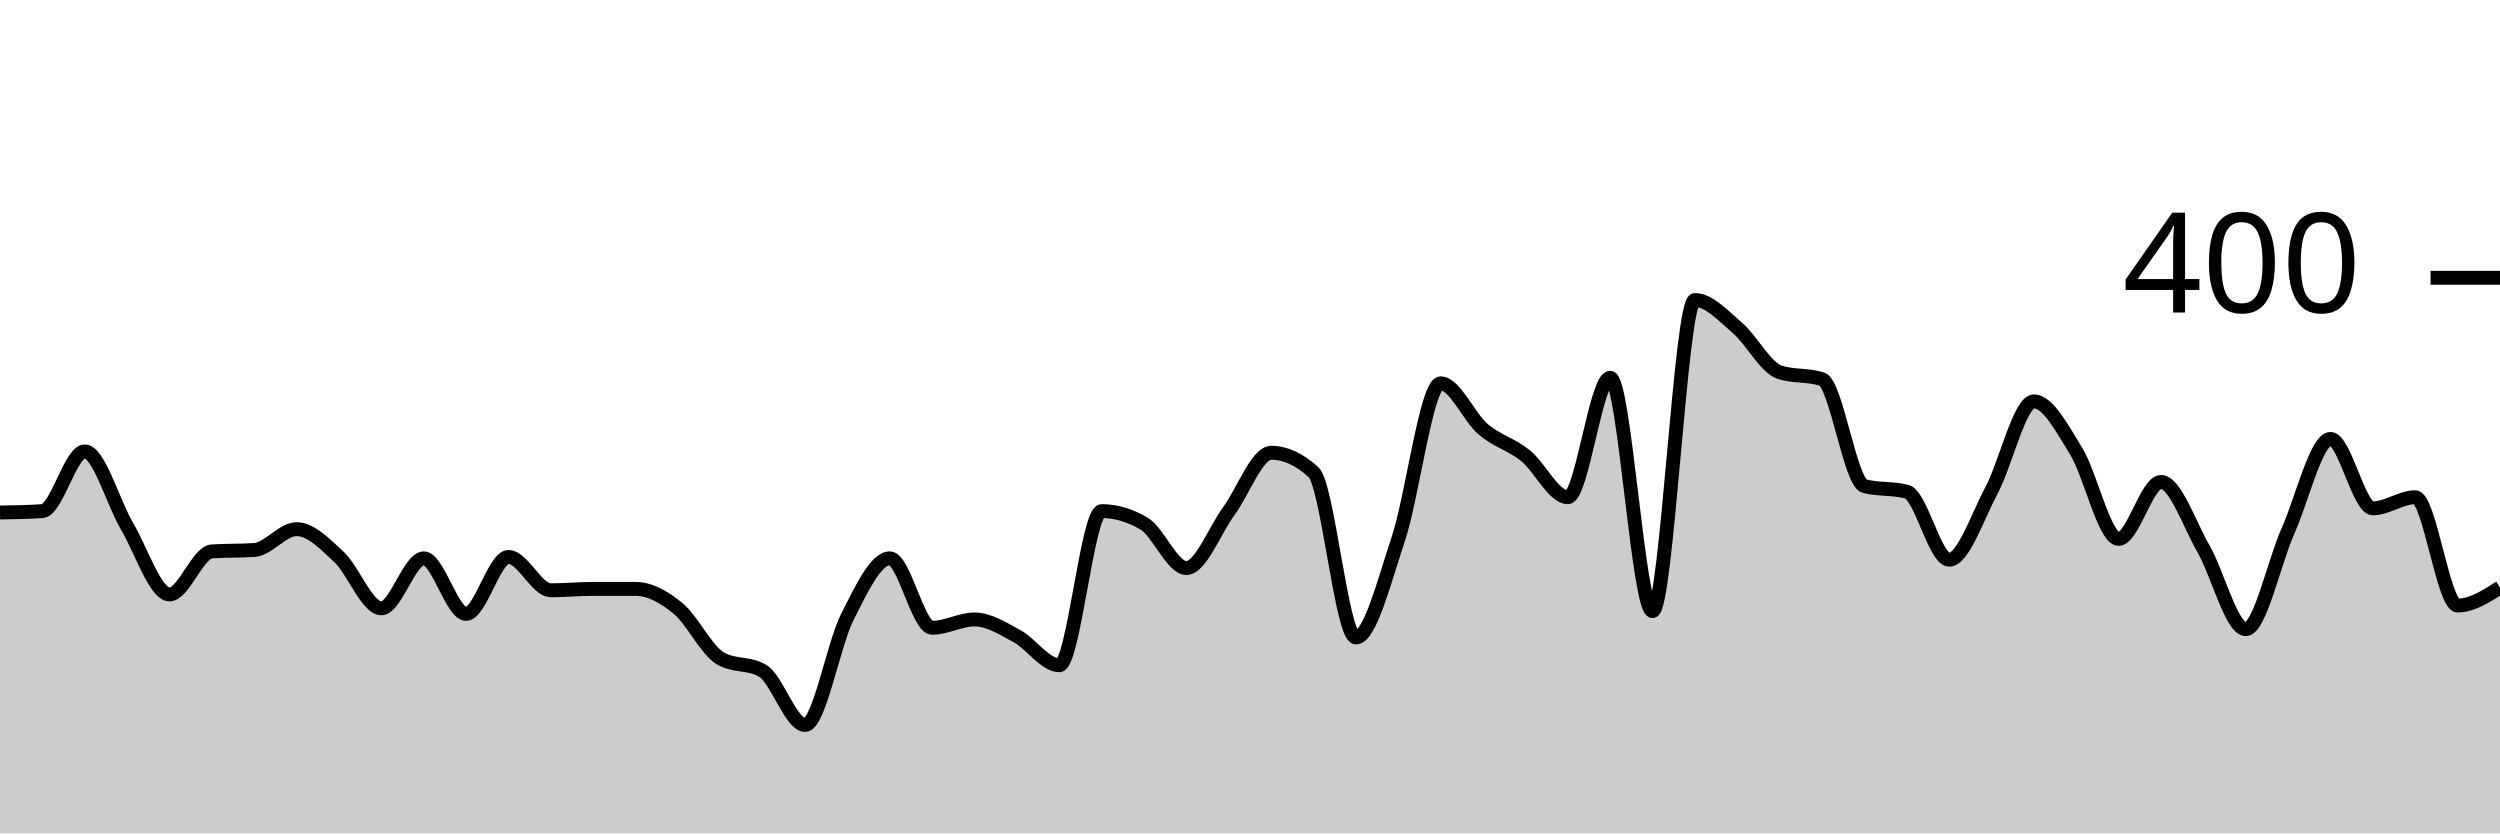
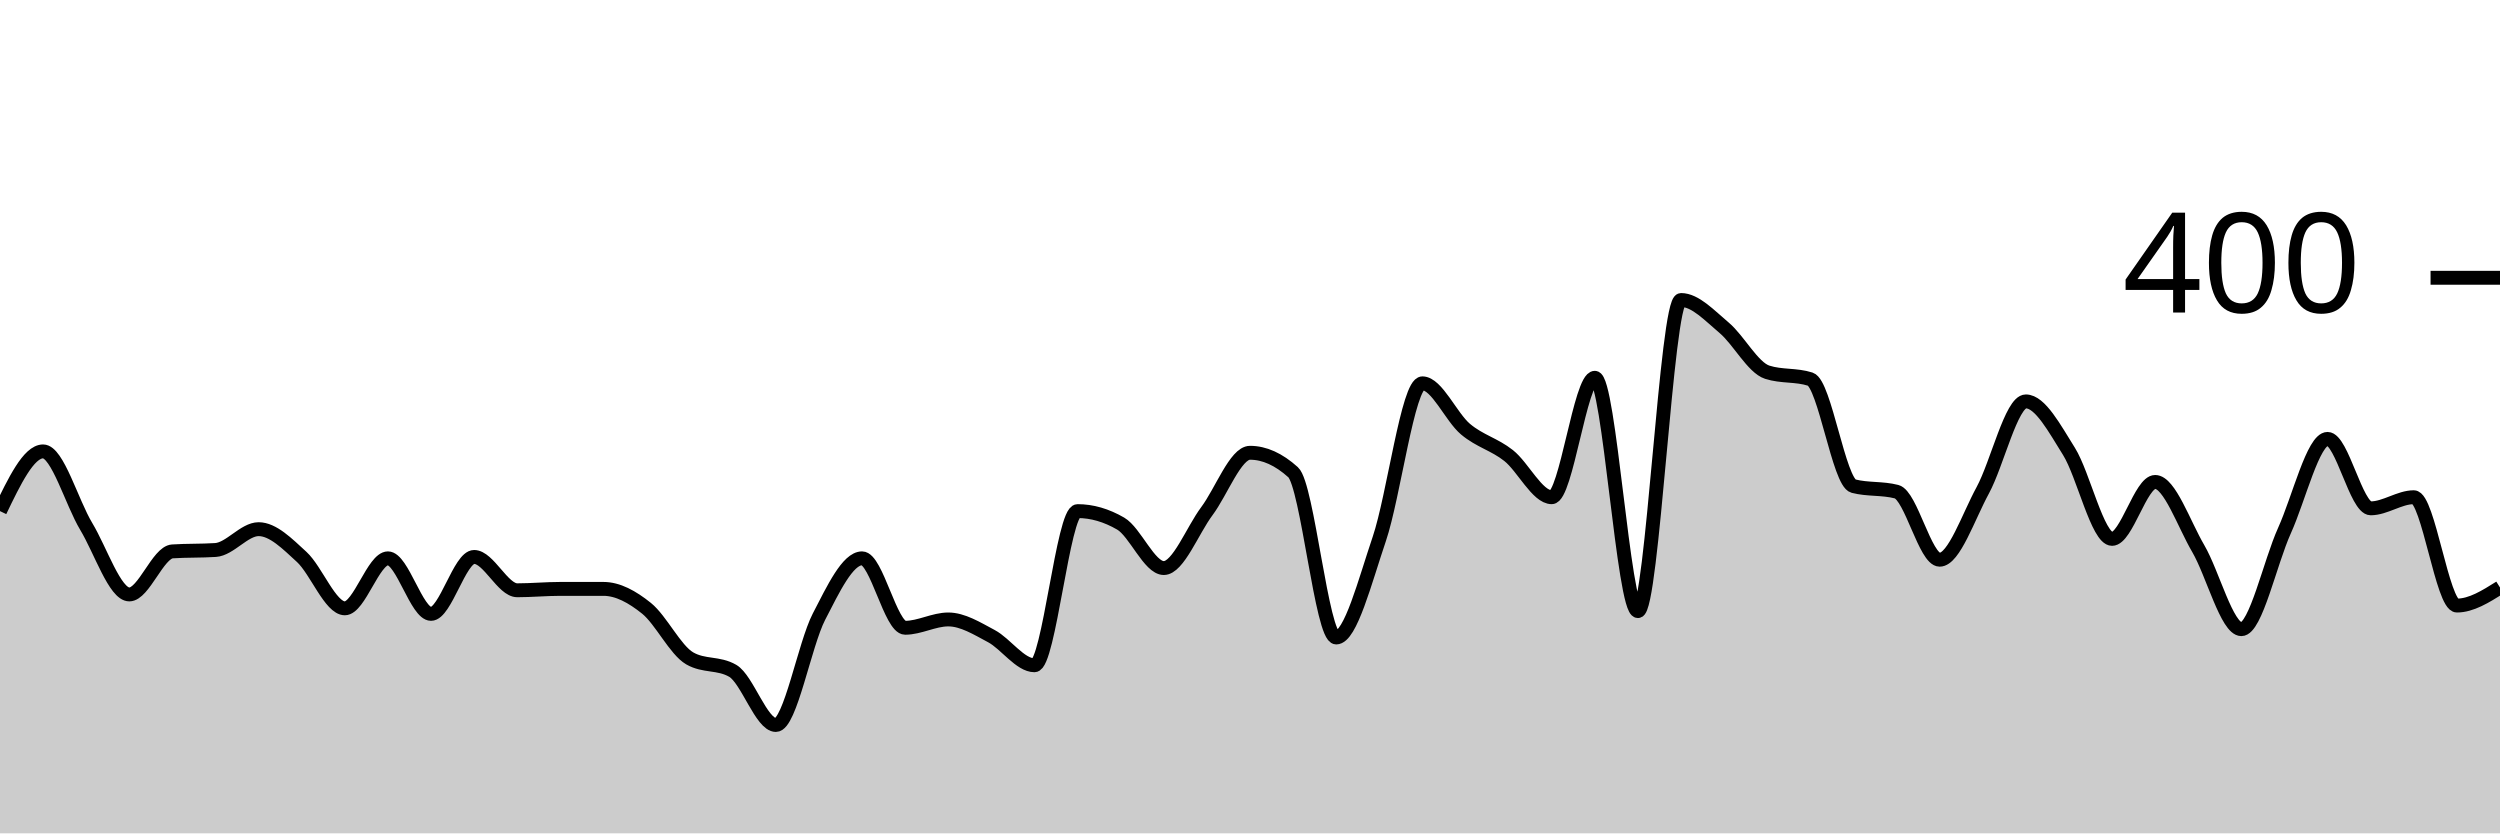
<svg xmlns="http://www.w3.org/2000/svg" viewBox="0 0 180 60">
  <g transform="translate(0,20)">
-     <path class="area" fill="rgba(0, 0, 0, 0.2)" d="M0,16.9C1.017,16.883,2.034,16.867,3.051,16.8C4.068,16.733,5.085,12.5,6.102,12.5C7.119,12.5,8.136,16.183,9.153,17.9C10.169,19.617,11.186,22.8,12.203,22.8C13.22,22.8,14.237,19.767,15.254,19.7C16.271,19.633,17.288,19.667,18.305,19.6C19.322,19.533,20.339,18.1,21.356,18.1C22.373,18.1,23.39,19.15,24.407,20.1C25.424,21.05,26.441,23.8,27.458,23.8C28.475,23.8,29.492,20.2,30.508,20.2C31.525,20.2,32.542,24.2,33.559,24.2C34.576,24.2,35.593,20.1,36.61,20.1C37.627,20.1,38.644,22.5,39.661,22.5C40.678,22.5,41.695,22.4,42.712,22.4C43.729,22.4,44.746,22.4,45.763,22.4C46.78,22.4,47.797,22.967,48.814,23.8C49.831,24.633,50.847,26.8,51.864,27.4C52.881,28,53.898,27.7,54.915,28.3C55.932,28.9,56.949,32.2,57.966,32.2C58.983,32.2,60,26.4,61.017,24.4C62.034,22.4,63.051,20.2,64.068,20.2C65.085,20.2,66.102,25.2,67.119,25.2C68.136,25.2,69.153,24.6,70.169,24.6C71.186,24.6,72.203,25.25,73.22,25.8C74.237,26.35,75.254,27.9,76.271,27.9C77.288,27.9,78.305,16.8,79.322,16.8C80.339,16.8,81.356,17.1,82.373,17.7C83.39,18.3,84.407,20.9,85.424,20.9C86.441,20.9,87.458,18.183,88.475,16.8C89.492,15.417,90.508,12.6,91.525,12.6C92.542,12.6,93.559,13.067,94.576,14C95.593,14.933,96.61,25.9,97.627,25.9C98.644,25.9,99.661,21.85,100.678,18.8C101.695,15.75,102.712,7.6,103.729,7.6C104.746,7.6,105.763,10.033,106.78,10.9C107.797,11.767,108.814,11.983,109.831,12.8C110.847,13.617,111.864,15.8,112.881,15.8C113.898,15.8,114.915,7.2,115.932,7.2C116.949,7.2,117.966,24,118.983,24C120,24,121.017,1.6,122.034,1.6C123.051,1.6,124.068,2.733,125.085,3.6C126.102,4.467,127.119,6.467,128.136,6.8C129.153,7.133,130.169,6.967,131.186,7.3C132.203,7.633,133.22,14.733,134.237,15C135.254,15.267,136.271,15.133,137.288,15.4C138.305,15.667,139.322,20.3,140.339,20.3C141.356,20.3,142.373,17.2,143.39,15.3C144.407,13.4,145.424,8.9,146.441,8.9C147.458,8.9,148.475,10.85,149.492,12.5C150.508,14.15,151.525,18.8,152.542,18.8C153.559,18.8,154.576,14.7,155.593,14.7C156.61,14.7,157.627,17.733,158.644,19.5C159.661,21.267,160.678,25.3,161.695,25.3C162.712,25.3,163.729,20.483,164.746,18.2C165.763,15.917,166.78,11.6,167.797,11.6C168.814,11.6,169.831,16.6,170.847,16.6C171.864,16.6,172.881,15.8,173.898,15.8C174.915,15.8,175.932,23.6,176.949,23.6C177.966,23.6,178.983,22.95,180,22.3L180,40C178.983,40,177.966,40,176.949,40C175.932,40,174.915,40,173.898,40C172.881,40,171.864,40,170.847,40C169.831,40,168.814,40,167.797,40C166.78,40,165.763,40,164.746,40C163.729,40,162.712,40,161.695,40C160.678,40,159.661,40,158.644,40C157.627,40,156.61,40,155.593,40C154.576,40,153.559,40,152.542,40C151.525,40,150.508,40,149.492,40C148.475,40,147.458,40,146.441,40C145.424,40,144.407,40,143.39,40C142.373,40,141.356,40,140.339,40C139.322,40,138.305,40,137.288,40C136.271,40,135.254,40,134.237,40C133.22,40,132.203,40,131.186,40C130.169,40,129.153,40,128.136,40C127.119,40,126.102,40,125.085,40C124.068,40,123.051,40,122.034,40C121.017,40,120,40,118.983,40C117.966,40,116.949,40,115.932,40C114.915,40,113.898,40,112.881,40C111.864,40,110.847,40,109.831,40C108.814,40,107.797,40,106.78,40C105.763,40,104.746,40,103.729,40C102.712,40,101.695,40,100.678,40C99.661,40,98.644,40,97.627,40C96.61,40,95.593,40,94.576,40C93.559,40,92.542,40,91.525,40C90.508,40,89.492,40,88.475,40C87.458,40,86.441,40,85.424,40C84.407,40,83.39,40,82.373,40C81.356,40,80.339,40,79.322,40C78.305,40,77.288,40,76.271,40C75.254,40,74.237,40,73.22,40C72.203,40,71.186,40,70.169,40C69.153,40,68.136,40,67.119,40C66.102,40,65.085,40,64.068,40C63.051,40,62.034,40,61.017,40C60,40,58.983,40,57.966,40C56.949,40,55.932,40,54.915,40C53.898,40,52.881,40,51.864,40C50.847,40,49.831,40,48.814,40C47.797,40,46.78,40,45.763,40C44.746,40,43.729,40,42.712,40C41.695,40,40.678,40,39.661,40C38.644,40,37.627,40,36.61,40C35.593,40,34.576,40,33.559,40C32.542,40,31.525,40,30.508,40C29.492,40,28.475,40,27.458,40C26.441,40,25.424,40,24.407,40C23.39,40,22.373,40,21.356,40C20.339,40,19.322,40,18.305,40C17.288,40,16.271,40,15.254,40C14.237,40,13.22,40,12.203,40C11.186,40,10.169,40,9.153,40C8.136,40,7.119,40,6.102,40C5.085,40,4.068,40,3.051,40C2.034,40,1.017,40,0,40Z" />
-     <path class="line" stroke="black" fill="none" d="M0,16.9C1.017,16.883,2.034,16.867,3.051,16.8C4.068,16.733,5.085,12.5,6.102,12.5C7.119,12.5,8.136,16.183,9.153,17.9C10.169,19.617,11.186,22.8,12.203,22.8C13.22,22.8,14.237,19.767,15.254,19.7C16.271,19.633,17.288,19.667,18.305,19.6C19.322,19.533,20.339,18.1,21.356,18.1C22.373,18.1,23.39,19.15,24.407,20.1C25.424,21.05,26.441,23.8,27.458,23.8C28.475,23.8,29.492,20.2,30.508,20.2C31.525,20.2,32.542,24.2,33.559,24.2C34.576,24.2,35.593,20.1,36.61,20.1C37.627,20.1,38.644,22.5,39.661,22.5C40.678,22.5,41.695,22.4,42.712,22.4C43.729,22.4,44.746,22.4,45.763,22.4C46.78,22.4,47.797,22.967,48.814,23.8C49.831,24.633,50.847,26.8,51.864,27.4C52.881,28,53.898,27.7,54.915,28.3C55.932,28.9,56.949,32.2,57.966,32.2C58.983,32.2,60,26.4,61.017,24.4C62.034,22.4,63.051,20.2,64.068,20.2C65.085,20.2,66.102,25.2,67.119,25.2C68.136,25.2,69.153,24.6,70.169,24.6C71.186,24.6,72.203,25.25,73.22,25.8C74.237,26.35,75.254,27.9,76.271,27.9C77.288,27.9,78.305,16.8,79.322,16.8C80.339,16.8,81.356,17.1,82.373,17.7C83.39,18.3,84.407,20.9,85.424,20.9C86.441,20.9,87.458,18.183,88.475,16.8C89.492,15.417,90.508,12.6,91.525,12.6C92.542,12.6,93.559,13.067,94.576,14C95.593,14.933,96.61,25.9,97.627,25.9C98.644,25.9,99.661,21.85,100.678,18.8C101.695,15.75,102.712,7.6,103.729,7.6C104.746,7.6,105.763,10.033,106.78,10.9C107.797,11.767,108.814,11.983,109.831,12.8C110.847,13.617,111.864,15.8,112.881,15.8C113.898,15.8,114.915,7.2,115.932,7.2C116.949,7.2,117.966,24,118.983,24C120,24,121.017,1.6,122.034,1.6C123.051,1.6,124.068,2.733,125.085,3.6C126.102,4.467,127.119,6.467,128.136,6.8C129.153,7.133,130.169,6.967,131.186,7.3C132.203,7.633,133.22,14.733,134.237,15C135.254,15.267,136.271,15.133,137.288,15.4C138.305,15.667,139.322,20.3,140.339,20.3C141.356,20.3,142.373,17.2,143.39,15.3C144.407,13.4,145.424,8.9,146.441,8.9C147.458,8.9,148.475,10.85,149.492,12.5C150.508,14.15,151.525,18.8,152.542,18.8C153.559,18.8,154.576,14.7,155.593,14.7C156.61,14.7,157.627,17.733,158.644,19.5C159.661,21.267,160.678,25.3,161.695,25.3C162.712,25.3,163.729,20.483,164.746,18.2C165.763,15.917,166.78,11.6,167.797,11.6C168.814,11.6,169.831,16.6,170.847,16.6C171.864,16.6,172.881,15.8,173.898,15.8C174.915,15.8,175.932,23.6,176.949,23.6C177.966,23.6,178.983,22.95,180,22.3" />
+     <path class="area" fill="rgba(0, 0, 0, 0.2)" d="M0,16.8C1.034,14.65,2.069,12.5,3.103,12.5C4.138,12.5,5.172,16.183,6.207,17.9C7.241,19.617,8.276,22.8,9.31,22.8C10.345,22.8,11.379,19.767,12.414,19.7C13.448,19.633,14.483,19.667,15.517,19.6C16.552,19.533,17.586,18.1,18.621,18.1C19.655,18.1,20.69,19.15,21.724,20.1C22.759,21.05,23.793,23.8,24.828,23.8C25.862,23.8,26.897,20.2,27.931,20.2C28.966,20.2,30,24.2,31.034,24.2C32.069,24.2,33.103,20.1,34.138,20.1C35.172,20.1,36.207,22.5,37.241,22.5C38.276,22.5,39.31,22.4,40.345,22.4C41.379,22.4,42.414,22.4,43.448,22.4C44.483,22.4,45.517,22.967,46.552,23.8C47.586,24.633,48.621,26.8,49.655,27.4C50.69,28,51.724,27.7,52.759,28.3C53.793,28.9,54.828,32.2,55.862,32.2C56.897,32.2,57.931,26.4,58.966,24.4C60,22.4,61.034,20.2,62.069,20.2C63.103,20.2,64.138,25.2,65.172,25.2C66.207,25.2,67.241,24.6,68.276,24.6C69.31,24.6,70.345,25.25,71.379,25.8C72.414,26.35,73.448,27.9,74.483,27.9C75.517,27.9,76.552,16.8,77.586,16.8C78.621,16.8,79.655,17.1,80.69,17.7C81.724,18.3,82.759,20.9,83.793,20.9C84.828,20.9,85.862,18.183,86.897,16.8C87.931,15.417,88.966,12.6,90,12.6C91.034,12.6,92.069,13.067,93.103,14C94.138,14.933,95.172,25.9,96.207,25.9C97.241,25.9,98.276,21.85,99.31,18.8C100.345,15.75,101.379,7.6,102.414,7.6C103.448,7.6,104.483,10.033,105.517,10.9C106.552,11.767,107.586,11.983,108.621,12.8C109.655,13.617,110.69,15.8,111.724,15.8C112.759,15.8,113.793,7.2,114.828,7.2C115.862,7.2,116.897,24,117.931,24C118.966,24,120,1.6,121.034,1.6C122.069,1.6,123.103,2.733,124.138,3.6C125.172,4.467,126.207,6.467,127.241,6.8C128.276,7.133,129.31,6.967,130.345,7.3C131.379,7.633,132.414,14.733,133.448,15C134.483,15.267,135.517,15.133,136.552,15.4C137.586,15.667,138.621,20.3,139.655,20.3C140.69,20.3,141.724,17.2,142.759,15.3C143.793,13.4,144.828,8.9,145.862,8.9C146.897,8.9,147.931,10.85,148.966,12.5C150,14.15,151.034,18.8,152.069,18.8C153.103,18.8,154.138,14.7,155.172,14.7C156.207,14.7,157.241,17.733,158.276,19.5C159.31,21.267,160.345,25.3,161.379,25.3C162.414,25.3,163.448,20.483,164.483,18.2C165.517,15.917,166.552,11.6,167.586,11.6C168.621,11.6,169.655,16.6,170.69,16.6C171.724,16.6,172.759,15.8,173.793,15.8C174.828,15.8,175.862,23.6,176.897,23.6C177.931,23.6,178.966,22.95,180,22.3L180,40C178.966,40,177.931,40,176.897,40C175.862,40,174.828,40,173.793,40C172.759,40,171.724,40,170.69,40C169.655,40,168.621,40,167.586,40C166.552,40,165.517,40,164.483,40C163.448,40,162.414,40,161.379,40C160.345,40,159.31,40,158.276,40C157.241,40,156.207,40,155.172,40C154.138,40,153.103,40,152.069,40C151.034,40,150,40,148.966,40C147.931,40,146.897,40,145.862,40C144.828,40,143.793,40,142.759,40C141.724,40,140.69,40,139.655,40C138.621,40,137.586,40,136.552,40C135.517,40,134.483,40,133.448,40C132.414,40,131.379,40,130.345,40C129.31,40,128.276,40,127.241,40C126.207,40,125.172,40,124.138,40C123.103,40,122.069,40,121.034,40C120,40,118.966,40,117.931,40C116.897,40,115.862,40,114.828,40C113.793,40,112.759,40,111.724,40C110.69,40,109.655,40,108.621,40C107.586,40,106.552,40,105.517,40C104.483,40,103.448,40,102.414,40C101.379,40,100.345,40,99.31,40C98.276,40,97.241,40,96.207,40C95.172,40,94.138,40,93.103,40C92.069,40,91.034,40,90,40C88.966,40,87.931,40,86.897,40C85.862,40,84.828,40,83.793,40C82.759,40,81.724,40,80.69,40C79.655,40,78.621,40,77.586,40C76.552,40,75.517,40,74.483,40C73.448,40,72.414,40,71.379,40C70.345,40,69.31,40,68.276,40C67.241,40,66.207,40,65.172,40C64.138,40,63.103,40,62.069,40C61.034,40,60,40,58.966,40C57.931,40,56.897,40,55.862,40C54.828,40,53.793,40,52.759,40C51.724,40,50.69,40,49.655,40C48.621,40,47.586,40,46.552,40C45.517,40,44.483,40,43.448,40C42.414,40,41.379,40,40.345,40C39.31,40,38.276,40,37.241,40C36.207,40,35.172,40,34.138,40C33.103,40,32.069,40,31.034,40C30,40,28.966,40,27.931,40C26.897,40,25.862,40,24.828,40C23.793,40,22.759,40,21.724,40C20.69,40,19.655,40,18.621,40C17.586,40,16.552,40,15.517,40C14.483,40,13.448,40,12.414,40C11.379,40,10.345,40,9.31,40C8.276,40,7.241,40,6.207,40C5.172,40,4.138,40,3.103,40C2.069,40,1.034,40,0,40Z" />
+     <path class="line" stroke="black" fill="none" d="M0,16.8C1.034,14.65,2.069,12.5,3.103,12.5C4.138,12.5,5.172,16.183,6.207,17.9C7.241,19.617,8.276,22.8,9.31,22.8C10.345,22.8,11.379,19.767,12.414,19.7C13.448,19.633,14.483,19.667,15.517,19.6C16.552,19.533,17.586,18.1,18.621,18.1C19.655,18.1,20.69,19.15,21.724,20.1C22.759,21.05,23.793,23.8,24.828,23.8C25.862,23.8,26.897,20.2,27.931,20.2C28.966,20.2,30,24.2,31.034,24.2C32.069,24.2,33.103,20.1,34.138,20.1C35.172,20.1,36.207,22.5,37.241,22.5C38.276,22.5,39.31,22.4,40.345,22.4C41.379,22.4,42.414,22.4,43.448,22.4C44.483,22.4,45.517,22.967,46.552,23.8C47.586,24.633,48.621,26.8,49.655,27.4C50.69,28,51.724,27.7,52.759,28.3C53.793,28.9,54.828,32.2,55.862,32.2C56.897,32.2,57.931,26.4,58.966,24.4C60,22.4,61.034,20.2,62.069,20.2C63.103,20.2,64.138,25.2,65.172,25.2C66.207,25.2,67.241,24.6,68.276,24.6C69.31,24.6,70.345,25.25,71.379,25.8C72.414,26.35,73.448,27.9,74.483,27.9C75.517,27.9,76.552,16.8,77.586,16.8C78.621,16.8,79.655,17.1,80.69,17.7C81.724,18.3,82.759,20.9,83.793,20.9C84.828,20.9,85.862,18.183,86.897,16.8C87.931,15.417,88.966,12.6,90,12.6C91.034,12.6,92.069,13.067,93.103,14C94.138,14.933,95.172,25.9,96.207,25.9C97.241,25.9,98.276,21.85,99.31,18.8C100.345,15.75,101.379,7.6,102.414,7.6C103.448,7.6,104.483,10.033,105.517,10.9C106.552,11.767,107.586,11.983,108.621,12.8C109.655,13.617,110.69,15.8,111.724,15.8C112.759,15.8,113.793,7.2,114.828,7.2C115.862,7.2,116.897,24,117.931,24C118.966,24,120,1.6,121.034,1.6C122.069,1.6,123.103,2.733,124.138,3.6C125.172,4.467,126.207,6.467,127.241,6.8C128.276,7.133,129.31,6.967,130.345,7.3C131.379,7.633,132.414,14.733,133.448,15C134.483,15.267,135.517,15.133,136.552,15.4C137.586,15.667,138.621,20.3,139.655,20.3C140.69,20.3,141.724,17.2,142.759,15.3C143.793,13.4,144.828,8.9,145.862,8.9C146.897,8.9,147.931,10.85,148.966,12.5C150,14.15,151.034,18.8,152.069,18.8C153.103,18.8,154.138,14.7,155.172,14.7C156.207,14.7,157.241,17.733,158.276,19.5C159.31,21.267,160.345,25.3,161.379,25.3C162.414,25.3,163.448,20.483,164.483,18.2C165.517,15.917,166.552,11.6,167.586,11.6C168.621,11.6,169.655,16.6,170.69,16.6C171.724,16.6,172.759,15.8,173.793,15.8C174.828,15.8,175.862,23.6,176.897,23.6C177.931,23.6,178.966,22.95,180,22.3" />
    <path class="axis-ceiling" stroke-width="1" stroke="black" fill="none" d="M175,0L180,0" />
    <text class="axis-ceiling-label" font-family="sans-serif" text-anchor="end" font-size="10px" x="170" y="2.5">400</text>
  </g>
</svg>
